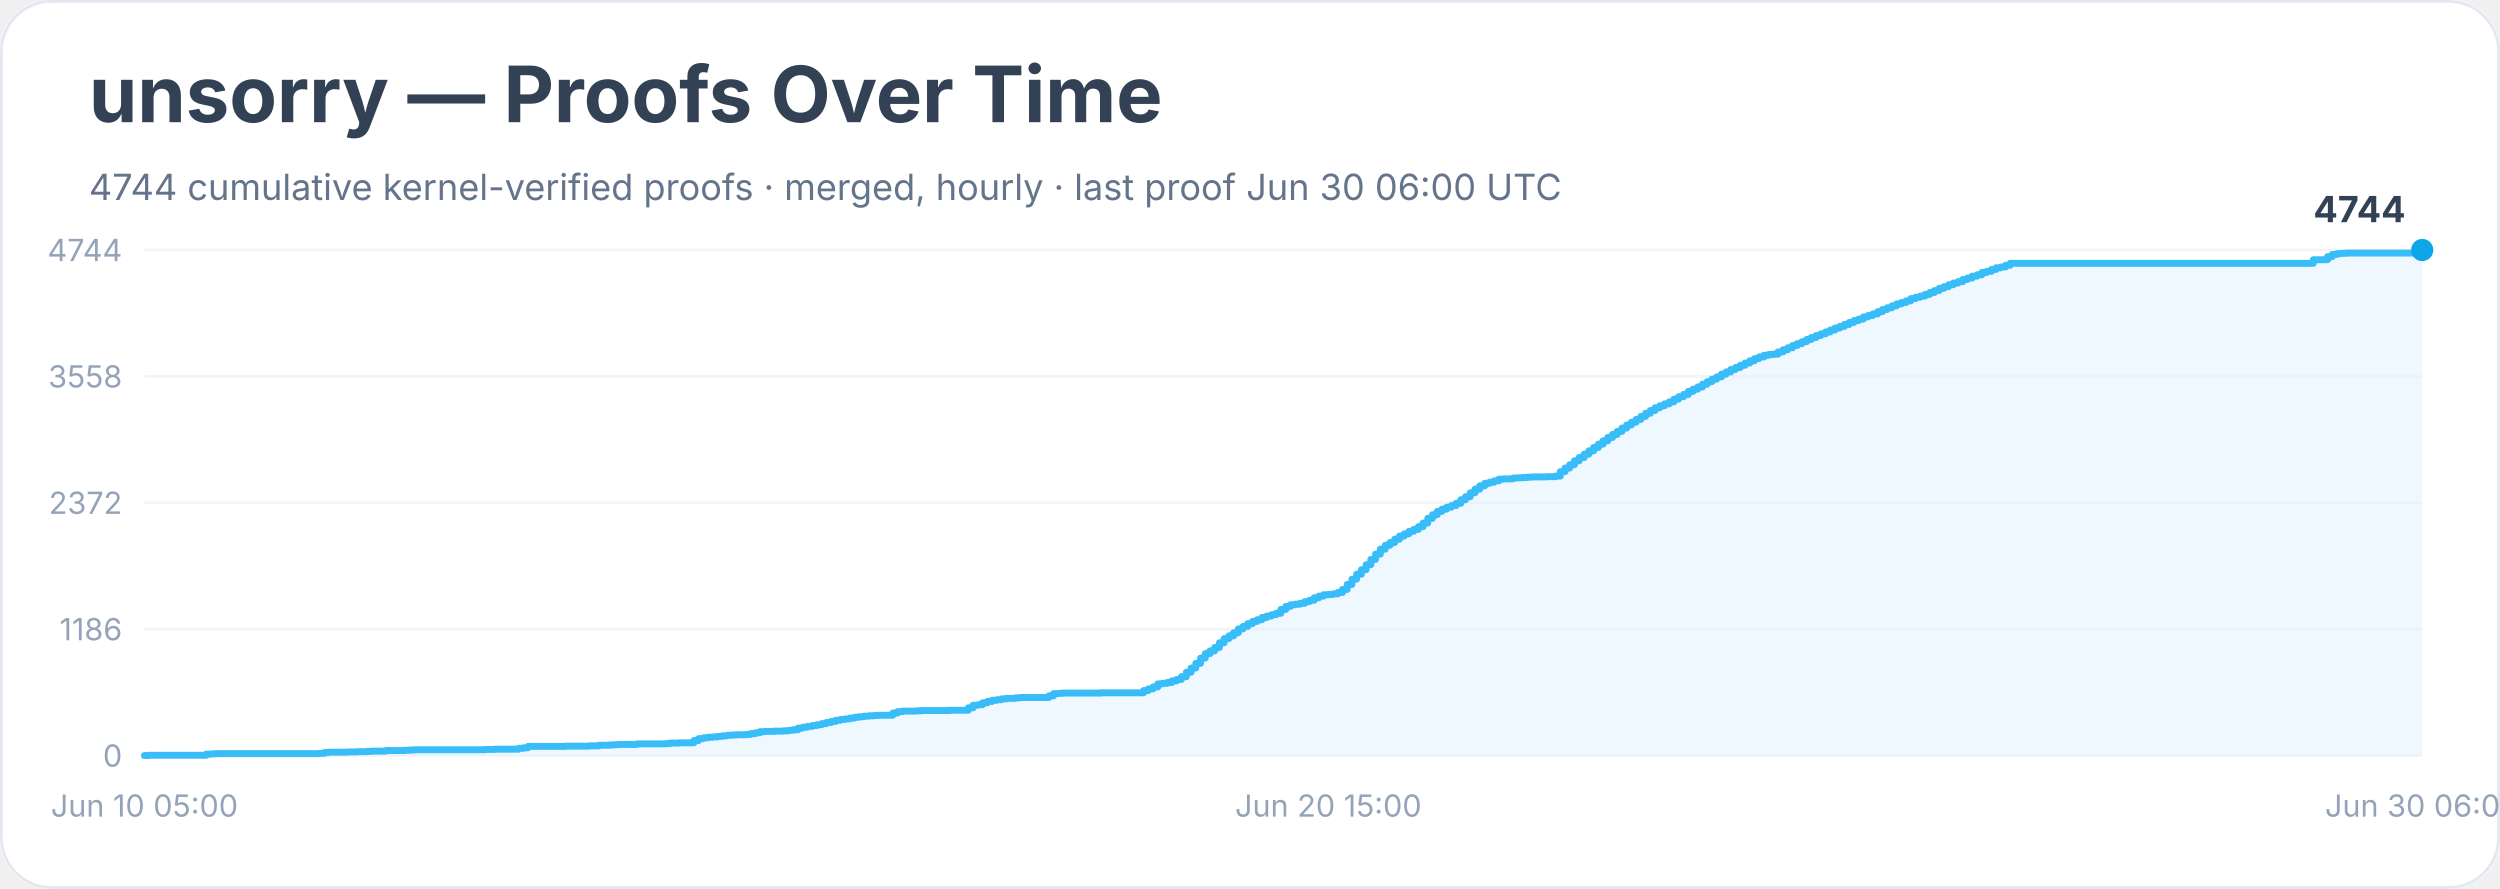
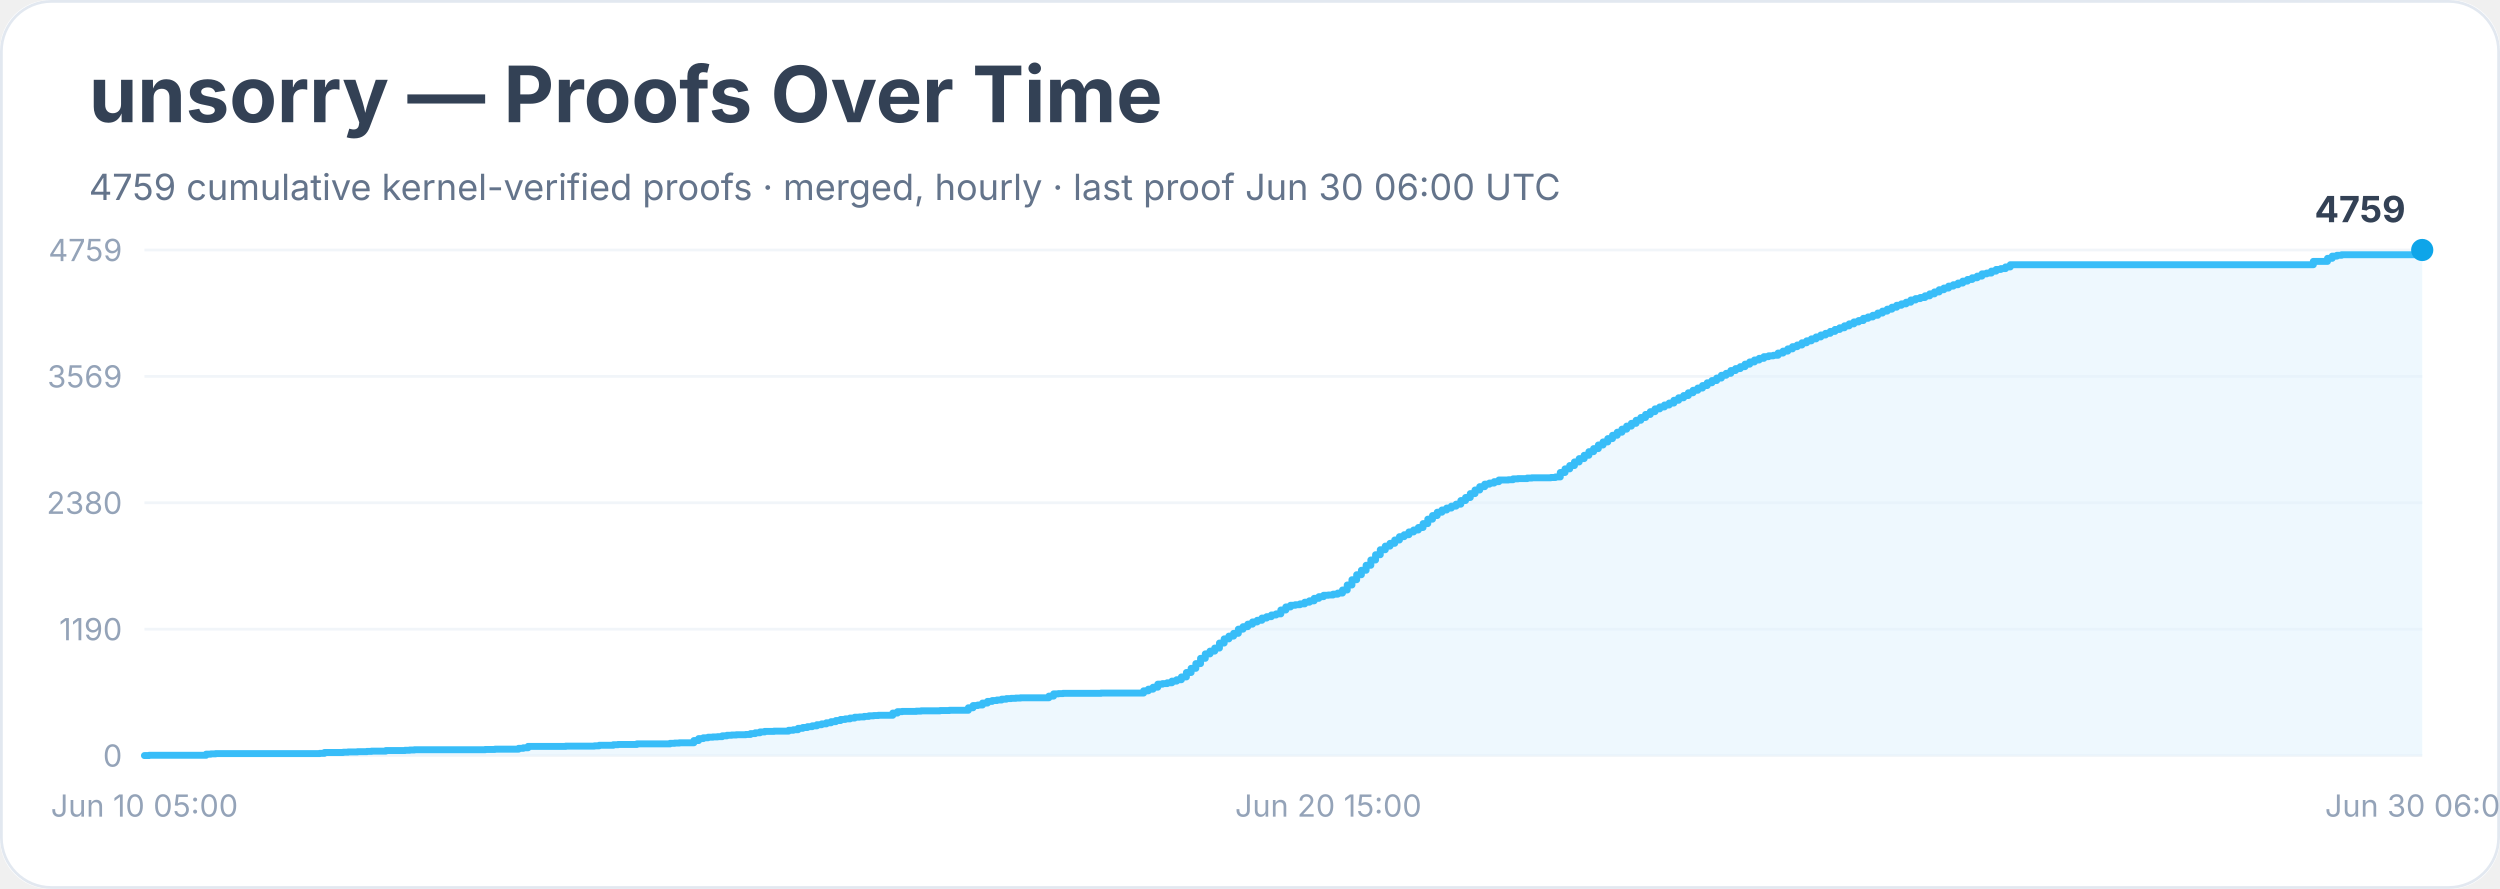
<svg xmlns="http://www.w3.org/2000/svg" width="900" height="320" viewBox="0 0 900 320" role="img" aria-labelledby="title desc">
  <rect width="900" height="100%" rx="18" fill="#ffffff" />
  <rect x="0.5" y="0.5" width="899" height="319" rx="18" fill="none" stroke="#e2e8f0" />
  <text x="32" y="44" font-family="Inter, system-ui, sans-serif" font-size="28" font-weight="700" fill="#334155">unsorry — Proofs Over Time</text>
-   <text x="32" y="72" font-family="Inter, system-ui, sans-serif" font-size="13" fill="#64748b">4744 cumulative kernel-verified proofs · merged, hourly · last proof Jun 30 06:00 UTC</text>
+   <text x="32" y="72" font-family="Inter, system-ui, sans-serif" font-size="13" fill="#64748b">4759 cumulative kernel-verified proofs · merged, hourly · last proof Jun 30 06:00 UTC</text>
  <line x1="52" y1="272.0" x2="872" y2="272.0" stroke="#f1f5f9" />
  <text x="44" y="276.0" text-anchor="end" font-family="Inter, system-ui, sans-serif" font-size="11" fill="#94a3b8">0</text>
  <line x1="52" y1="226.5" x2="872" y2="226.5" stroke="#f1f5f9" />
-   <text x="44" y="230.5" text-anchor="end" font-family="Inter, system-ui, sans-serif" font-size="11" fill="#94a3b8">1186</text>
+   <text x="44" y="230.5" text-anchor="end" font-family="Inter, system-ui, sans-serif" font-size="11" fill="#94a3b8">1190</text>
  <line x1="52" y1="181.0" x2="872" y2="181.0" stroke="#f1f5f9" />
-   <text x="44" y="185.0" text-anchor="end" font-family="Inter, system-ui, sans-serif" font-size="11" fill="#94a3b8">2372</text>
+   <text x="44" y="185.0" text-anchor="end" font-family="Inter, system-ui, sans-serif" font-size="11" fill="#94a3b8">2380</text>
  <line x1="52" y1="135.5" x2="872" y2="135.5" stroke="#f1f5f9" />
-   <text x="44" y="139.5" text-anchor="end" font-family="Inter, system-ui, sans-serif" font-size="11" fill="#94a3b8">3558</text>
+   <text x="44" y="139.5" text-anchor="end" font-family="Inter, system-ui, sans-serif" font-size="11" fill="#94a3b8">3569</text>
  <line x1="52" y1="90.0" x2="872" y2="90.0" stroke="#f1f5f9" />
-   <text x="44" y="94.0" text-anchor="end" font-family="Inter, system-ui, sans-serif" font-size="11" fill="#94a3b8">4744</text>
-   <polygon points="52.0,272.0 52.0,272.0 53.7,272.0 53.7,271.9 74.2,271.9 74.2,271.5 75.9,271.5 75.9,271.4 77.6,271.4 77.6,271.3 82.7,271.3 82.7,271.3 92.9,271.3 92.9,271.3 115.1,271.3 115.1,271.2 116.8,271.2 116.8,270.9 118.5,270.9 118.5,270.8 123.6,270.8 123.6,270.8 125.3,270.8 125.3,270.7 127.0,270.7 127.0,270.7 128.7,270.7 128.7,270.6 132.1,270.6 132.1,270.5 133.8,270.5 133.8,270.4 138.9,270.4 138.9,270.2 145.8,270.2 145.8,270.1 147.5,270.1 147.5,270.0 149.2,270.0 149.2,269.9 162.8,269.9 162.8,269.9 166.2,269.9 166.2,269.9 174.7,269.9 174.7,269.8 176.4,269.8 176.4,269.8 178.2,269.8 178.2,269.7 185.0,269.7 185.0,269.7 186.7,269.7 186.7,269.4 188.4,269.4 188.4,269.2 190.1,269.2 190.1,268.7 191.8,268.7 191.8,268.7 203.7,268.7 203.7,268.6 208.8,268.6 208.8,268.6 212.2,268.6 212.2,268.5 214.0,268.5 214.0,268.5 215.7,268.5 215.7,268.3 217.4,268.3 217.4,268.3 219.1,268.3 219.1,268.2 220.8,268.2 220.8,268.1 222.5,268.1 222.5,268.0 229.3,268.0 229.3,267.8 232.7,267.8 232.7,267.8 239.5,267.8 239.5,267.7 241.2,267.7 241.2,267.5 242.9,267.5 242.9,267.5 244.6,267.5 244.6,267.4 248.0,267.4 248.0,267.4 249.8,267.4 249.8,266.6 251.5,266.6 251.5,265.9 253.2,265.9 253.2,265.6 254.9,265.6 254.9,265.4 256.6,265.4 256.6,265.3 258.3,265.3 258.3,265.1 260.0,265.1 260.0,264.9 261.7,264.9 261.7,264.7 263.4,264.7 263.4,264.6 265.1,264.6 265.1,264.5 268.5,264.5 268.5,264.4 270.2,264.4 270.2,264.1 271.9,264.1 271.9,263.8 273.6,263.8 273.6,263.4 275.3,263.4 275.3,263.3 278.7,263.3 278.7,263.2 282.1,263.2 282.1,263.1 283.9,263.1 283.9,262.9 285.6,262.9 285.6,262.7 287.3,262.7 287.3,262.1 289.0,262.1 289.0,261.8 290.7,261.8 290.7,261.5 292.4,261.5 292.4,261.2 294.1,261.2 294.1,260.9 295.8,260.9 295.8,260.5 297.5,260.5 297.5,260.1 299.2,260.1 299.2,259.7 300.9,259.7 300.9,259.3 302.6,259.3 302.6,259.0 304.3,259.0 304.3,258.8 306.0,258.8 306.0,258.5 307.7,258.5 307.7,258.2 309.4,258.2 309.4,258.0 311.1,258.0 311.1,257.8 312.8,257.8 312.8,257.7 314.5,257.7 314.5,257.6 316.2,257.6 316.2,257.5 319.7,257.5 319.7,257.5 321.4,257.5 321.4,256.7 323.1,256.7 323.1,256.2 324.8,256.2 324.8,256.0 326.5,256.0 326.5,256.0 329.9,256.0 329.9,255.9 331.6,255.9 331.6,255.8 338.4,255.8 338.4,255.8 341.8,255.8 341.8,255.7 346.9,255.7 346.9,255.7 348.6,255.7 348.6,254.8 350.3,254.8 350.3,253.9 352.0,253.9 352.0,253.7 353.7,253.7 353.7,253.0 355.5,253.0 355.5,252.5 357.2,252.5 357.2,252.1 358.9,252.1 358.9,251.9 360.6,251.9 360.6,251.6 362.3,251.6 362.3,251.4 364.0,251.4 364.0,251.4 365.7,251.4 365.7,251.2 367.4,251.2 367.4,251.1 377.6,251.1 377.6,250.5 379.3,250.5 379.3,249.7 381.0,249.7 381.0,249.6 382.7,249.6 382.7,249.5 384.4,249.5 384.4,249.5 396.4,249.5 396.4,249.4 411.7,249.4 411.7,248.6 413.4,248.6 413.4,248.0 415.1,248.0 415.1,247.3 416.8,247.3 416.8,246.2 418.5,246.2 418.5,246.0 420.2,246.0 420.2,245.7 421.9,245.7 421.9,245.1 423.6,245.1 423.6,244.6 425.3,244.6 425.3,243.6 427.1,243.6 427.1,242.0 428.8,242.0 428.8,240.5 430.5,240.5 430.5,238.8 432.2,238.8 432.2,236.9 433.9,236.9 433.9,235.3 435.6,235.3 435.6,234.3 437.3,234.3 437.3,233.1 439.0,233.1 439.0,231.4 440.7,231.4 440.7,229.9 442.4,229.9 442.4,228.9 444.1,228.9 444.1,227.8 445.8,227.8 445.8,226.4 447.5,226.4 447.5,225.5 449.2,225.5 449.2,224.5 450.9,224.5 450.9,223.7 452.6,223.7 452.6,223.1 454.3,223.1 454.3,222.3 456.0,222.3 456.0,221.8 457.7,221.8 457.7,221.3 459.4,221.3 459.4,220.8 461.1,220.8 461.1,219.4 462.9,219.4 462.9,218.3 464.6,218.3 464.6,217.7 466.3,217.7 466.3,217.5 468.0,217.5 468.0,217.2 469.7,217.2 469.7,216.6 471.4,216.6 471.4,216.1 473.1,216.1 473.1,215.2 474.8,215.2 474.8,214.6 476.5,214.6 476.5,214.1 478.2,214.1 478.2,214.0 479.9,214.0 479.9,213.8 481.6,213.8 481.6,213.3 483.3,213.3 483.3,212.2 485.0,212.2 485.0,210.4 486.7,210.4 486.7,208.5 488.4,208.5 488.4,206.7 490.1,206.7 490.1,205.1 491.8,205.1 491.8,203.3 493.5,203.3 493.5,201.4 495.2,201.4 495.2,199.5 496.9,199.5 496.9,197.7 498.7,197.7 498.7,196.3 500.4,196.3 500.4,195.3 502.1,195.3 502.1,194.1 503.8,194.1 503.8,193.0 505.5,193.0 505.5,192.2 507.2,192.2 507.2,191.3 508.9,191.3 508.9,190.6 510.6,190.6 510.6,189.6 512.3,189.6 512.3,188.3 514.0,188.3 514.0,186.6 515.7,186.6 515.7,185.3 517.4,185.3 517.4,184.1 519.1,184.1 519.1,183.3 520.8,183.3 520.8,182.6 522.5,182.6 522.5,182.0 524.2,182.0 524.2,181.2 525.9,181.2 525.9,179.9 527.6,179.9 527.6,178.8 529.3,178.8 529.3,177.4 531.0,177.4 531.0,176.1 532.7,176.1 532.7,174.9 534.5,174.9 534.5,174.0 536.2,174.0 536.2,173.6 537.9,173.6 537.9,173.1 539.6,173.1 539.6,172.5 541.3,172.5 541.3,172.4 543.0,172.4 543.0,172.4 544.7,172.4 544.7,172.1 546.4,172.1 546.4,172.0 548.1,172.0 548.1,171.9 549.8,171.9 549.8,171.8 551.5,171.8 551.5,171.7 556.6,171.7 556.6,171.6 558.3,171.6 558.3,171.6 560.0,171.6 560.0,171.4 561.7,171.4 561.7,169.8 563.4,169.8 563.4,168.5 565.1,168.5 565.1,167.3 566.8,167.3 566.8,165.9 568.5,165.9 568.5,164.7 570.3,164.7 570.3,163.5 572.0,163.5 572.0,162.3 573.7,162.3 573.7,161.1 575.4,161.1 575.4,159.9 577.1,159.9 577.1,158.7 578.8,158.7 578.8,157.5 580.5,157.5 580.5,156.4 582.2,156.4 582.2,155.3 583.9,155.3 583.9,154.1 585.6,154.1 585.6,153.0 587.3,153.0 587.3,152.0 589.0,152.0 589.0,151.0 590.7,151.0 590.7,149.9 592.4,149.9 592.4,148.8 594.1,148.8 594.1,147.8 595.8,147.8 595.8,146.8 597.5,146.8 597.5,146.1 599.2,146.1 599.2,145.4 600.9,145.4 600.9,144.7 602.6,144.7 602.6,143.7 604.3,143.7 604.3,142.8 606.1,142.8 606.1,142.0 607.8,142.0 607.8,140.9 609.5,140.9 609.5,140.1 611.2,140.1 611.2,139.3 612.9,139.3 612.9,138.3 614.6,138.3 614.6,137.4 616.3,137.4 616.3,136.5 618.0,136.5 618.0,135.7 619.7,135.7 619.7,134.7 621.4,134.7 621.4,133.9 623.1,133.9 623.1,133.0 624.8,133.0 624.8,132.3 626.5,132.3 626.5,131.5 628.2,131.5 628.2,130.7 629.9,130.7 629.9,129.9 631.6,129.9 631.6,129.1 633.3,129.1 633.3,128.5 635.0,128.5 635.0,127.9 636.7,127.9 636.7,127.6 638.4,127.6 638.4,127.5 640.1,127.5 640.1,126.7 641.9,126.7 641.9,125.9 643.6,125.9 643.6,125.2 645.3,125.2 645.3,124.4 647.0,124.4 647.0,123.7 648.7,123.7 648.7,123.0 650.4,123.0 650.4,122.2 652.1,122.2 652.1,121.5 653.8,121.5 653.8,120.8 655.5,120.8 655.5,120.2 657.2,120.2 657.2,119.5 658.9,119.5 658.9,118.8 660.6,118.8 660.6,118.1 662.3,118.1 662.3,117.5 664.0,117.5 664.0,116.8 665.7,116.8 665.7,116.1 667.4,116.1 667.4,115.4 669.1,115.4 669.1,114.9 670.8,114.9 670.8,114.1 672.5,114.1 672.5,113.6 674.2,113.6 674.2,113.0 676.0,113.0 676.0,112.2 677.7,112.2 677.7,111.4 679.4,111.4 679.4,110.8 681.1,110.8 681.1,110.1 682.8,110.1 682.8,109.4 684.5,109.4 684.5,108.9 686.2,108.9 686.2,108.3 687.9,108.3 687.9,107.5 689.6,107.5 689.6,107.0 691.3,107.0 691.3,106.6 693.0,106.6 693.0,106.0 694.7,106.0 694.7,105.3 696.4,105.3 696.4,104.6 698.1,104.6 698.1,103.8 699.8,103.8 699.8,103.2 701.5,103.2 701.5,102.5 703.2,102.5 703.2,101.9 704.9,101.9 704.9,101.4 706.6,101.4 706.6,100.6 708.3,100.6 708.3,100.1 710.0,100.1 710.0,99.4 711.8,99.4 711.8,98.9 713.5,98.9 713.5,98.1 715.2,98.1 715.2,97.7 716.9,97.7 716.9,97.0 718.6,97.0 718.6,96.4 720.3,96.4 720.3,96.1 722.0,96.1 722.0,95.5 723.7,95.5 723.7,94.8 832.8,94.8 832.8,93.5 837.9,93.5 837.9,92.4 839.6,92.4 839.6,91.6 841.3,91.6 841.3,91.3 843.0,91.3 843.0,91.2 844.7,91.2 844.7,91.1 872.0,91.1 872.0,90.0 872.0,272.0" fill="#e0f2fe" opacity="0.55" />
-   <polyline points="52.0,272.0 53.7,272.0 53.7,271.9 74.2,271.9 74.2,271.5 75.9,271.5 75.9,271.4 77.6,271.4 77.6,271.3 82.7,271.3 82.7,271.3 92.9,271.3 92.9,271.3 115.1,271.3 115.1,271.2 116.8,271.2 116.8,270.9 118.5,270.9 118.5,270.8 123.6,270.8 123.6,270.8 125.3,270.8 125.3,270.7 127.0,270.7 127.0,270.7 128.7,270.7 128.7,270.6 132.1,270.6 132.1,270.5 133.8,270.5 133.8,270.4 138.9,270.4 138.9,270.2 145.8,270.2 145.8,270.1 147.5,270.1 147.5,270.0 149.2,270.0 149.2,269.9 162.8,269.9 162.8,269.9 166.2,269.9 166.2,269.9 174.7,269.9 174.7,269.8 176.4,269.8 176.4,269.8 178.2,269.8 178.2,269.7 185.0,269.7 185.0,269.7 186.7,269.7 186.7,269.4 188.4,269.4 188.4,269.2 190.1,269.2 190.1,268.7 191.8,268.7 191.8,268.7 203.7,268.7 203.7,268.6 208.8,268.6 208.8,268.6 212.2,268.6 212.2,268.5 214.0,268.5 214.0,268.5 215.7,268.5 215.7,268.3 217.4,268.3 217.4,268.3 219.1,268.3 219.1,268.2 220.8,268.2 220.8,268.1 222.5,268.1 222.5,268.0 229.3,268.0 229.3,267.8 232.7,267.8 232.7,267.8 239.5,267.8 239.5,267.7 241.2,267.7 241.2,267.5 242.9,267.5 242.9,267.5 244.6,267.5 244.6,267.4 248.0,267.4 248.0,267.4 249.8,267.4 249.8,266.6 251.5,266.6 251.5,265.9 253.2,265.9 253.2,265.6 254.9,265.6 254.9,265.4 256.6,265.4 256.6,265.3 258.3,265.3 258.3,265.1 260.0,265.1 260.0,264.9 261.7,264.9 261.7,264.7 263.4,264.7 263.4,264.6 265.1,264.6 265.1,264.5 268.5,264.5 268.5,264.4 270.2,264.4 270.2,264.1 271.9,264.1 271.9,263.8 273.6,263.8 273.6,263.4 275.3,263.4 275.3,263.3 278.7,263.3 278.7,263.2 282.1,263.2 282.1,263.1 283.9,263.1 283.9,262.9 285.6,262.9 285.6,262.7 287.3,262.7 287.3,262.1 289.0,262.1 289.0,261.8 290.7,261.8 290.7,261.5 292.4,261.5 292.4,261.2 294.1,261.2 294.1,260.9 295.8,260.9 295.8,260.5 297.5,260.5 297.5,260.1 299.2,260.1 299.2,259.7 300.9,259.7 300.9,259.3 302.6,259.3 302.6,259.0 304.3,259.0 304.3,258.8 306.0,258.8 306.0,258.5 307.7,258.5 307.7,258.2 309.4,258.2 309.4,258.0 311.1,258.0 311.1,257.8 312.8,257.8 312.8,257.7 314.5,257.7 314.5,257.6 316.2,257.6 316.2,257.5 319.7,257.5 319.7,257.5 321.4,257.5 321.4,256.7 323.1,256.7 323.1,256.2 324.8,256.2 324.8,256.0 326.5,256.0 326.5,256.0 329.9,256.0 329.9,255.9 331.6,255.9 331.6,255.8 338.4,255.8 338.4,255.8 341.8,255.8 341.8,255.7 346.9,255.7 346.9,255.7 348.6,255.7 348.6,254.8 350.3,254.8 350.3,253.9 352.0,253.9 352.0,253.7 353.7,253.7 353.7,253.0 355.5,253.0 355.5,252.5 357.2,252.5 357.2,252.1 358.9,252.1 358.9,251.9 360.6,251.9 360.6,251.6 362.3,251.6 362.3,251.4 364.0,251.4 364.0,251.4 365.7,251.4 365.7,251.2 367.4,251.2 367.4,251.1 377.6,251.1 377.6,250.5 379.3,250.5 379.3,249.7 381.0,249.7 381.0,249.6 382.7,249.6 382.7,249.5 384.4,249.5 384.4,249.5 396.4,249.5 396.4,249.4 411.7,249.4 411.7,248.6 413.4,248.6 413.4,248.0 415.1,248.0 415.1,247.3 416.8,247.3 416.8,246.2 418.5,246.2 418.5,246.0 420.2,246.0 420.2,245.7 421.9,245.7 421.9,245.1 423.6,245.1 423.6,244.6 425.3,244.6 425.3,243.6 427.1,243.6 427.1,242.0 428.8,242.0 428.8,240.5 430.5,240.5 430.5,238.8 432.2,238.8 432.2,236.9 433.9,236.9 433.9,235.3 435.6,235.3 435.6,234.3 437.3,234.3 437.3,233.1 439.0,233.1 439.0,231.4 440.7,231.4 440.7,229.9 442.4,229.9 442.4,228.9 444.1,228.9 444.1,227.8 445.8,227.8 445.8,226.4 447.5,226.4 447.5,225.5 449.2,225.5 449.2,224.5 450.9,224.5 450.9,223.7 452.6,223.7 452.6,223.1 454.3,223.1 454.3,222.3 456.0,222.3 456.0,221.8 457.7,221.8 457.7,221.3 459.4,221.3 459.4,220.8 461.1,220.8 461.1,219.4 462.9,219.4 462.9,218.3 464.6,218.3 464.6,217.7 466.3,217.7 466.3,217.5 468.0,217.5 468.0,217.2 469.7,217.2 469.7,216.6 471.4,216.6 471.4,216.1 473.1,216.1 473.1,215.2 474.8,215.2 474.8,214.6 476.5,214.6 476.5,214.1 478.2,214.1 478.2,214.0 479.9,214.0 479.9,213.8 481.6,213.8 481.6,213.3 483.3,213.3 483.3,212.2 485.0,212.2 485.0,210.4 486.7,210.4 486.7,208.5 488.4,208.5 488.4,206.7 490.1,206.7 490.1,205.1 491.8,205.1 491.8,203.3 493.5,203.3 493.5,201.4 495.2,201.4 495.2,199.5 496.9,199.5 496.9,197.7 498.7,197.7 498.7,196.3 500.4,196.3 500.4,195.3 502.1,195.3 502.1,194.1 503.8,194.1 503.8,193.0 505.5,193.0 505.5,192.2 507.2,192.2 507.2,191.3 508.9,191.3 508.9,190.6 510.6,190.6 510.6,189.6 512.3,189.6 512.3,188.3 514.0,188.3 514.0,186.6 515.7,186.6 515.7,185.3 517.4,185.3 517.4,184.1 519.1,184.1 519.1,183.3 520.8,183.3 520.8,182.6 522.5,182.6 522.5,182.0 524.2,182.0 524.2,181.2 525.9,181.2 525.9,179.9 527.6,179.9 527.6,178.8 529.3,178.8 529.3,177.4 531.0,177.4 531.0,176.1 532.7,176.1 532.7,174.9 534.5,174.9 534.5,174.0 536.2,174.0 536.2,173.6 537.9,173.6 537.9,173.1 539.6,173.1 539.6,172.5 541.3,172.5 541.3,172.4 543.0,172.4 543.0,172.4 544.7,172.4 544.7,172.1 546.4,172.1 546.4,172.0 548.1,172.0 548.1,171.9 549.8,171.9 549.8,171.8 551.5,171.8 551.5,171.7 556.6,171.7 556.6,171.6 558.3,171.6 558.3,171.6 560.0,171.6 560.0,171.4 561.7,171.4 561.7,169.8 563.4,169.8 563.4,168.5 565.1,168.5 565.1,167.3 566.8,167.3 566.8,165.9 568.5,165.9 568.5,164.7 570.3,164.7 570.3,163.5 572.0,163.5 572.0,162.3 573.7,162.3 573.7,161.1 575.4,161.1 575.4,159.9 577.1,159.9 577.1,158.7 578.8,158.7 578.8,157.5 580.5,157.5 580.5,156.4 582.2,156.4 582.2,155.3 583.9,155.3 583.9,154.1 585.6,154.1 585.6,153.0 587.3,153.0 587.3,152.0 589.0,152.0 589.0,151.0 590.7,151.0 590.7,149.9 592.4,149.9 592.4,148.8 594.1,148.8 594.1,147.8 595.8,147.8 595.8,146.8 597.5,146.8 597.5,146.1 599.2,146.1 599.2,145.4 600.9,145.4 600.9,144.7 602.6,144.7 602.6,143.7 604.3,143.7 604.3,142.8 606.1,142.8 606.1,142.0 607.8,142.0 607.8,140.9 609.5,140.9 609.5,140.1 611.2,140.1 611.2,139.3 612.9,139.3 612.9,138.3 614.6,138.3 614.6,137.4 616.3,137.4 616.3,136.5 618.0,136.5 618.0,135.7 619.7,135.7 619.7,134.7 621.4,134.7 621.4,133.9 623.1,133.9 623.1,133.0 624.8,133.0 624.8,132.3 626.5,132.3 626.5,131.5 628.2,131.5 628.2,130.7 629.9,130.7 629.9,129.9 631.6,129.9 631.6,129.1 633.3,129.1 633.3,128.5 635.0,128.5 635.0,127.9 636.7,127.9 636.7,127.6 638.4,127.6 638.4,127.5 640.1,127.5 640.1,126.7 641.9,126.7 641.9,125.9 643.6,125.9 643.6,125.2 645.3,125.2 645.3,124.4 647.0,124.4 647.0,123.7 648.7,123.7 648.7,123.0 650.4,123.0 650.4,122.2 652.1,122.2 652.1,121.5 653.8,121.5 653.8,120.8 655.5,120.8 655.5,120.2 657.2,120.2 657.2,119.5 658.9,119.5 658.9,118.8 660.6,118.8 660.6,118.1 662.3,118.1 662.3,117.5 664.0,117.5 664.0,116.8 665.7,116.8 665.7,116.1 667.4,116.1 667.4,115.4 669.1,115.4 669.1,114.9 670.8,114.9 670.8,114.1 672.5,114.1 672.5,113.6 674.2,113.6 674.2,113.0 676.0,113.0 676.0,112.2 677.7,112.2 677.7,111.4 679.4,111.4 679.4,110.8 681.1,110.8 681.1,110.1 682.8,110.1 682.8,109.4 684.5,109.4 684.5,108.9 686.2,108.9 686.2,108.3 687.9,108.3 687.9,107.5 689.6,107.5 689.6,107.0 691.3,107.0 691.3,106.6 693.0,106.6 693.0,106.0 694.7,106.0 694.7,105.3 696.4,105.3 696.4,104.6 698.1,104.6 698.1,103.8 699.8,103.8 699.8,103.2 701.5,103.2 701.5,102.5 703.2,102.5 703.2,101.9 704.9,101.9 704.9,101.4 706.6,101.4 706.6,100.6 708.3,100.6 708.3,100.1 710.0,100.1 710.0,99.4 711.8,99.4 711.8,98.9 713.5,98.9 713.5,98.1 715.2,98.1 715.2,97.7 716.9,97.7 716.9,97.0 718.6,97.0 718.6,96.4 720.3,96.4 720.3,96.1 722.0,96.1 722.0,95.5 723.7,95.5 723.7,94.8 832.8,94.8 832.8,93.5 837.9,93.5 837.9,92.4 839.6,92.4 839.6,91.6 841.3,91.6 841.3,91.3 843.0,91.3 843.0,91.2 844.7,91.2 844.7,91.1 872.0,91.1 872.0,90.0" fill="none" stroke="#38bdf8" stroke-width="2.5" stroke-linejoin="round" stroke-linecap="round" />
+   <text x="44" y="94.0" text-anchor="end" font-family="Inter, system-ui, sans-serif" font-size="11" fill="#94a3b8">4759</text>
+   <polygon points="52.0,272.0 52.0,272.0 53.7,272.0 53.7,271.9 74.2,271.9 74.2,271.5 75.9,271.5 75.9,271.4 77.6,271.4 77.6,271.3 82.7,271.3 82.7,271.3 92.9,271.3 92.9,271.3 115.1,271.3 115.1,271.2 116.8,271.2 116.8,270.9 118.5,270.9 118.5,270.9 123.6,270.9 123.6,270.8 125.3,270.8 125.3,270.7 127.0,270.7 127.0,270.7 128.7,270.7 128.7,270.6 132.1,270.6 132.1,270.5 133.8,270.5 133.8,270.4 138.9,270.4 138.9,270.2 145.8,270.2 145.8,270.1 147.5,270.1 147.5,270.0 149.2,270.0 149.2,269.9 162.8,269.9 162.8,269.9 166.2,269.9 166.2,269.9 174.7,269.9 174.7,269.8 176.4,269.8 176.4,269.8 178.2,269.8 178.2,269.7 185.0,269.7 185.0,269.7 186.7,269.7 186.7,269.4 188.4,269.4 188.4,269.2 190.1,269.2 190.1,268.7 191.8,268.7 191.8,268.7 203.7,268.7 203.7,268.6 208.8,268.6 208.8,268.6 212.2,268.6 212.2,268.6 214.0,268.6 214.0,268.5 215.7,268.5 215.7,268.3 217.4,268.3 217.4,268.3 219.1,268.3 219.1,268.3 220.8,268.3 220.8,268.1 222.5,268.1 222.5,268.0 229.3,268.0 229.3,267.8 232.7,267.8 232.7,267.8 239.5,267.8 239.5,267.8 241.2,267.8 241.2,267.6 242.9,267.6 242.9,267.5 244.6,267.5 244.6,267.4 248.0,267.4 248.0,267.4 249.8,267.4 249.8,266.6 251.5,266.6 251.5,265.9 253.2,265.9 253.2,265.6 254.9,265.6 254.9,265.4 256.6,265.4 256.6,265.3 258.3,265.3 258.3,265.2 260.0,265.2 260.0,264.9 261.7,264.9 261.7,264.7 263.4,264.7 263.4,264.6 265.1,264.6 265.1,264.5 268.5,264.5 268.5,264.4 270.2,264.4 270.2,264.1 271.9,264.1 271.9,263.8 273.6,263.8 273.6,263.5 275.3,263.5 275.3,263.3 278.7,263.3 278.7,263.2 282.1,263.2 282.1,263.2 283.9,263.2 283.9,262.9 285.6,262.9 285.6,262.7 287.3,262.7 287.3,262.2 289.0,262.2 289.0,261.9 290.7,261.9 290.7,261.6 292.4,261.6 292.4,261.3 294.1,261.3 294.1,260.9 295.8,260.9 295.8,260.6 297.5,260.6 297.5,260.2 299.2,260.2 299.2,259.8 300.9,259.8 300.9,259.4 302.6,259.4 302.6,259.0 304.3,259.0 304.3,258.8 306.0,258.8 306.0,258.5 307.7,258.5 307.7,258.2 309.4,258.2 309.4,258.1 311.1,258.1 311.1,257.9 312.8,257.9 312.8,257.7 314.5,257.7 314.5,257.6 316.2,257.6 316.2,257.5 319.7,257.5 319.7,257.5 321.4,257.5 321.4,256.7 323.1,256.7 323.1,256.2 324.8,256.2 324.8,256.1 326.5,256.1 326.5,256.1 329.9,256.1 329.9,256.0 331.6,256.0 331.6,255.9 338.4,255.9 338.4,255.8 341.8,255.8 341.8,255.7 346.9,255.7 346.9,255.7 348.6,255.7 348.6,254.8 350.3,254.8 350.3,254.0 352.0,254.0 352.0,253.8 353.7,253.8 353.7,253.1 355.5,253.1 355.5,252.5 357.2,252.5 357.2,252.2 358.9,252.2 358.9,252.0 360.6,252.0 360.6,251.7 362.3,251.7 362.3,251.5 364.0,251.5 364.0,251.4 365.7,251.4 365.7,251.3 367.4,251.3 367.4,251.2 377.6,251.2 377.6,250.6 379.3,250.6 379.3,249.8 381.0,249.8 381.0,249.7 382.7,249.7 382.7,249.6 384.4,249.6 384.4,249.6 396.4,249.6 396.4,249.5 411.7,249.5 411.7,248.7 413.4,248.7 413.4,248.1 415.1,248.1 415.1,247.4 416.8,247.4 416.8,246.3 418.5,246.3 418.5,246.1 420.2,246.1 420.2,245.8 421.9,245.8 421.9,245.2 423.6,245.2 423.6,244.7 425.3,244.7 425.3,243.7 427.1,243.7 427.1,242.1 428.8,242.1 428.8,240.6 430.5,240.6 430.5,238.9 432.2,238.9 432.2,237.0 433.9,237.0 433.9,235.4 435.6,235.4 435.6,234.4 437.3,234.4 437.3,233.3 439.0,233.3 439.0,231.5 440.7,231.5 440.7,230.0 442.4,230.0 442.4,229.0 444.1,229.0 444.1,228.0 445.8,228.0 445.8,226.5 447.5,226.5 447.5,225.6 449.2,225.6 449.2,224.7 450.9,224.7 450.9,223.9 452.6,223.9 452.6,223.3 454.3,223.3 454.3,222.5 456.0,222.5 456.0,222.0 457.7,222.0 457.7,221.4 459.4,221.4 459.4,221.0 461.1,221.0 461.1,219.6 462.9,219.6 462.9,218.5 464.6,218.5 464.6,217.9 466.3,217.9 466.3,217.7 468.0,217.7 468.0,217.4 469.7,217.4 469.7,216.8 471.4,216.8 471.4,216.3 473.1,216.3 473.1,215.4 474.8,215.4 474.8,214.8 476.5,214.8 476.5,214.3 478.2,214.3 478.2,214.2 479.9,214.2 479.9,213.9 481.6,213.9 481.6,213.5 483.3,213.5 483.3,212.4 485.0,212.4 485.0,210.6 486.7,210.6 486.7,208.7 488.4,208.7 488.4,206.9 490.1,206.9 490.1,205.3 491.8,205.3 491.8,203.5 493.5,203.5 493.5,201.6 495.2,201.6 495.2,199.7 496.9,199.7 496.9,197.9 498.7,197.9 498.7,196.6 500.4,196.6 500.4,195.6 502.1,195.6 502.1,194.4 503.8,194.4 503.8,193.2 505.5,193.2 505.5,192.5 507.2,192.5 507.2,191.5 508.9,191.5 508.9,190.8 510.6,190.8 510.6,189.9 512.3,189.9 512.3,188.5 514.0,188.5 514.0,186.9 515.7,186.9 515.7,185.6 517.4,185.6 517.4,184.4 519.1,184.4 519.1,183.6 520.8,183.6 520.8,182.9 522.5,182.9 522.5,182.2 524.2,182.2 524.2,181.5 525.9,181.5 525.9,180.2 527.6,180.2 527.6,179.1 529.3,179.1 529.3,177.7 531.0,177.7 531.0,176.4 532.7,176.4 532.7,175.2 534.5,175.2 534.5,174.3 536.2,174.3 536.2,173.9 537.9,173.9 537.9,173.4 539.6,173.4 539.6,172.8 541.3,172.8 541.3,172.8 543.0,172.8 543.0,172.7 544.7,172.7 544.7,172.4 546.4,172.4 546.4,172.3 548.1,172.3 548.1,172.3 549.8,172.3 549.8,172.1 551.5,172.1 551.5,172.0 556.6,172.0 556.6,172.0 558.3,172.0 558.3,171.9 560.0,171.9 560.0,171.7 561.7,171.7 561.7,170.1 563.4,170.1 563.4,168.8 565.1,168.8 565.1,167.6 566.8,167.6 566.8,166.3 568.5,166.3 568.5,165.1 570.3,165.1 570.3,163.9 572.0,163.9 572.0,162.6 573.7,162.6 573.7,161.5 575.4,161.5 575.4,160.2 577.1,160.2 577.1,159.1 578.8,159.1 578.8,157.9 580.5,157.9 580.5,156.7 582.2,156.7 582.2,155.6 583.9,155.6 583.9,154.5 585.6,154.5 585.6,153.4 587.3,153.4 587.3,152.4 589.0,152.4 589.0,151.3 590.7,151.3 590.7,150.3 592.4,150.3 592.4,149.2 594.1,149.2 594.1,148.2 595.8,148.2 595.8,147.2 597.5,147.2 597.5,146.5 599.2,146.5 599.2,145.8 600.9,145.8 600.9,145.1 602.6,145.1 602.6,144.1 604.3,144.1 604.3,143.2 606.1,143.2 606.1,142.4 607.8,142.4 607.8,141.4 609.5,141.4 609.5,140.5 611.2,140.5 611.2,139.7 612.9,139.7 612.9,138.8 614.6,138.8 614.6,137.8 616.3,137.8 616.3,137.0 618.0,137.0 618.0,136.1 619.7,136.1 619.7,135.1 621.4,135.1 621.4,134.4 623.1,134.4 623.1,133.4 624.8,133.4 624.8,132.7 626.5,132.7 626.5,132.0 628.2,132.0 628.2,131.1 629.9,131.1 629.9,130.3 631.6,130.3 631.6,129.6 633.3,129.6 633.3,129.0 635.0,129.0 635.0,128.4 636.7,128.4 636.7,128.1 638.4,128.1 638.4,127.9 640.1,127.9 640.1,127.1 641.9,127.1 641.9,126.4 643.6,126.4 643.6,125.6 645.3,125.6 645.3,124.8 647.0,124.8 647.0,124.2 648.7,124.2 648.7,123.4 650.4,123.4 650.4,122.7 652.1,122.7 652.1,122.0 653.8,122.0 653.8,121.3 655.5,121.3 655.5,120.6 657.2,120.6 657.2,120.0 658.9,120.0 658.9,119.3 660.6,119.3 660.6,118.6 662.3,118.6 662.3,118.0 664.0,118.0 664.0,117.3 665.7,117.3 665.7,116.6 667.4,116.6 667.4,115.9 669.1,115.9 669.1,115.4 670.8,115.4 670.8,114.6 672.5,114.6 672.5,114.1 674.2,114.1 674.2,113.5 676.0,113.5 676.0,112.7 677.7,112.7 677.7,112.0 679.4,112.0 679.4,111.3 681.1,111.3 681.1,110.6 682.8,110.6 682.8,109.9 684.5,109.9 684.5,109.4 686.2,109.4 686.2,108.8 687.9,108.8 687.9,108.0 689.6,108.0 689.6,107.5 691.3,107.5 691.3,107.1 693.0,107.1 693.0,106.5 694.7,106.5 694.7,105.8 696.4,105.8 696.4,105.1 698.1,105.1 698.1,104.3 699.8,104.3 699.8,103.7 701.5,103.7 701.5,103.0 703.2,103.0 703.2,102.5 704.9,102.5 704.9,101.9 706.6,101.9 706.6,101.2 708.3,101.2 708.3,100.6 710.0,100.6 710.0,100.0 711.8,100.0 711.8,99.4 713.5,99.4 713.5,98.6 715.2,98.6 715.2,98.3 716.9,98.3 716.9,97.6 718.6,97.6 718.6,97.0 720.3,97.0 720.3,96.7 722.0,96.7 722.0,96.1 723.7,96.1 723.7,95.3 832.8,95.3 832.8,94.1 837.9,94.1 837.9,93.0 839.6,93.0 839.6,92.2 841.3,92.2 841.3,91.9 843.0,91.9 843.0,91.7 844.7,91.7 844.7,91.7 872.0,91.7 872.0,90.0 872.0,272.0" fill="#e0f2fe" opacity="0.55" />
+   <polyline points="52.0,272.0 53.7,272.0 53.7,271.9 74.2,271.9 74.2,271.5 75.9,271.5 75.9,271.4 77.6,271.4 77.6,271.3 82.7,271.3 82.7,271.3 92.9,271.3 92.9,271.3 115.1,271.3 115.1,271.2 116.8,271.2 116.8,270.9 118.5,270.9 118.5,270.9 123.6,270.9 123.6,270.8 125.3,270.8 125.3,270.7 127.0,270.7 127.0,270.7 128.7,270.7 128.7,270.6 132.1,270.6 132.1,270.5 133.8,270.5 133.8,270.4 138.9,270.4 138.9,270.2 145.8,270.2 145.8,270.1 147.5,270.1 147.5,270.0 149.2,270.0 149.2,269.9 162.8,269.9 162.8,269.9 166.2,269.9 166.2,269.9 174.7,269.9 174.7,269.8 176.4,269.8 176.4,269.8 178.2,269.8 178.2,269.7 185.0,269.7 185.0,269.7 186.7,269.7 186.7,269.4 188.4,269.4 188.4,269.2 190.1,269.2 190.1,268.7 191.8,268.7 191.8,268.7 203.7,268.7 203.7,268.6 208.8,268.6 208.8,268.6 212.2,268.6 212.2,268.6 214.0,268.6 214.0,268.5 215.7,268.5 215.7,268.3 217.4,268.3 217.4,268.3 219.1,268.3 219.1,268.3 220.8,268.3 220.8,268.1 222.5,268.1 222.5,268.0 229.3,268.0 229.3,267.8 232.7,267.8 232.7,267.8 239.5,267.8 239.5,267.8 241.2,267.8 241.2,267.6 242.9,267.6 242.9,267.5 244.6,267.5 244.6,267.4 248.0,267.4 248.0,267.4 249.8,267.4 249.8,266.6 251.5,266.6 251.5,265.9 253.2,265.9 253.2,265.6 254.9,265.6 254.9,265.4 256.6,265.4 256.6,265.3 258.3,265.3 258.3,265.2 260.0,265.2 260.0,264.9 261.7,264.9 261.7,264.7 263.4,264.7 263.4,264.6 265.1,264.6 265.1,264.5 268.5,264.5 268.5,264.4 270.2,264.4 270.2,264.1 271.9,264.1 271.9,263.8 273.6,263.8 273.6,263.5 275.3,263.5 275.3,263.3 278.7,263.3 278.7,263.2 282.1,263.2 282.1,263.2 283.9,263.2 283.9,262.9 285.6,262.9 285.6,262.7 287.3,262.7 287.3,262.2 289.0,262.2 289.0,261.9 290.7,261.9 290.7,261.6 292.4,261.6 292.4,261.3 294.1,261.3 294.1,260.9 295.8,260.9 295.8,260.6 297.5,260.6 297.5,260.2 299.2,260.2 299.2,259.8 300.9,259.8 300.9,259.4 302.6,259.4 302.6,259.0 304.3,259.0 304.3,258.8 306.0,258.8 306.0,258.5 307.7,258.5 307.7,258.2 309.4,258.2 309.4,258.1 311.1,258.1 311.1,257.9 312.8,257.9 312.8,257.7 314.5,257.7 314.5,257.6 316.2,257.6 316.2,257.5 319.7,257.5 319.7,257.5 321.4,257.5 321.4,256.7 323.1,256.7 323.1,256.2 324.8,256.2 324.8,256.1 326.5,256.1 326.5,256.1 329.9,256.1 329.9,256.0 331.6,256.0 331.6,255.9 338.4,255.9 338.4,255.8 341.8,255.8 341.8,255.7 346.9,255.7 346.9,255.7 348.6,255.7 348.6,254.8 350.3,254.8 350.3,254.0 352.0,254.0 352.0,253.8 353.7,253.8 353.7,253.1 355.5,253.1 355.5,252.5 357.2,252.5 357.2,252.2 358.9,252.2 358.9,252.0 360.6,252.0 360.6,251.7 362.3,251.7 362.3,251.5 364.0,251.5 364.0,251.4 365.7,251.4 365.7,251.3 367.4,251.3 367.4,251.2 377.6,251.2 377.6,250.6 379.3,250.6 379.3,249.8 381.0,249.8 381.0,249.7 382.7,249.7 382.7,249.6 384.4,249.6 384.4,249.6 396.4,249.6 396.4,249.5 411.7,249.5 411.7,248.7 413.4,248.7 413.4,248.1 415.1,248.1 415.1,247.4 416.8,247.4 416.8,246.3 418.5,246.3 418.5,246.1 420.2,246.1 420.2,245.8 421.9,245.8 421.9,245.2 423.6,245.2 423.6,244.7 425.3,244.7 425.3,243.7 427.1,243.7 427.1,242.1 428.8,242.1 428.8,240.6 430.5,240.6 430.5,238.9 432.2,238.9 432.2,237.0 433.9,237.0 433.9,235.4 435.6,235.4 435.6,234.4 437.3,234.4 437.3,233.3 439.0,233.3 439.0,231.5 440.7,231.5 440.7,230.0 442.4,230.0 442.4,229.0 444.1,229.0 444.1,228.0 445.8,228.0 445.8,226.5 447.5,226.5 447.5,225.6 449.2,225.6 449.2,224.7 450.9,224.7 450.9,223.9 452.6,223.9 452.6,223.3 454.3,223.3 454.3,222.5 456.0,222.5 456.0,222.0 457.7,222.0 457.7,221.4 459.4,221.4 459.4,221.0 461.1,221.0 461.1,219.6 462.9,219.6 462.9,218.5 464.6,218.5 464.6,217.9 466.3,217.9 466.3,217.7 468.0,217.7 468.0,217.4 469.7,217.4 469.7,216.8 471.4,216.8 471.4,216.3 473.1,216.3 473.1,215.4 474.8,215.4 474.8,214.8 476.5,214.8 476.5,214.3 478.2,214.3 478.2,214.2 479.9,214.2 479.9,213.9 481.6,213.9 481.6,213.5 483.3,213.5 483.3,212.4 485.0,212.4 485.0,210.6 486.7,210.6 486.7,208.7 488.4,208.7 488.4,206.9 490.1,206.9 490.1,205.3 491.8,205.3 491.8,203.5 493.5,203.5 493.5,201.6 495.2,201.6 495.2,199.7 496.9,199.7 496.9,197.9 498.7,197.9 498.7,196.6 500.4,196.6 500.4,195.6 502.1,195.6 502.1,194.4 503.8,194.4 503.8,193.2 505.5,193.2 505.5,192.5 507.2,192.5 507.2,191.5 508.9,191.5 508.9,190.8 510.6,190.8 510.6,189.9 512.3,189.9 512.3,188.5 514.0,188.5 514.0,186.9 515.7,186.9 515.7,185.6 517.4,185.6 517.4,184.4 519.1,184.4 519.1,183.6 520.8,183.6 520.8,182.9 522.5,182.9 522.5,182.2 524.2,182.2 524.2,181.5 525.9,181.5 525.9,180.2 527.6,180.2 527.6,179.1 529.3,179.1 529.3,177.7 531.0,177.7 531.0,176.4 532.7,176.4 532.7,175.2 534.5,175.2 534.5,174.3 536.2,174.3 536.2,173.9 537.9,173.9 537.9,173.4 539.6,173.4 539.6,172.8 541.3,172.8 541.3,172.8 543.0,172.8 543.0,172.7 544.7,172.7 544.7,172.4 546.4,172.4 546.4,172.3 548.1,172.3 548.1,172.3 549.8,172.3 549.8,172.1 551.5,172.1 551.5,172.0 556.6,172.0 556.6,172.0 558.3,172.0 558.3,171.9 560.0,171.9 560.0,171.7 561.7,171.7 561.7,170.1 563.4,170.1 563.4,168.8 565.1,168.8 565.1,167.6 566.8,167.6 566.8,166.3 568.5,166.3 568.5,165.1 570.3,165.1 570.3,163.9 572.0,163.9 572.0,162.6 573.7,162.6 573.7,161.5 575.4,161.5 575.4,160.2 577.1,160.2 577.1,159.1 578.8,159.1 578.8,157.9 580.5,157.9 580.5,156.7 582.2,156.7 582.2,155.6 583.9,155.6 583.9,154.5 585.6,154.5 585.6,153.4 587.3,153.4 587.3,152.4 589.0,152.4 589.0,151.3 590.7,151.3 590.7,150.3 592.4,150.3 592.4,149.2 594.1,149.2 594.1,148.2 595.8,148.2 595.8,147.2 597.5,147.2 597.5,146.5 599.2,146.5 599.2,145.8 600.9,145.8 600.9,145.1 602.6,145.1 602.6,144.1 604.3,144.1 604.3,143.2 606.1,143.2 606.1,142.4 607.8,142.4 607.8,141.4 609.5,141.4 609.5,140.5 611.2,140.5 611.2,139.7 612.9,139.7 612.9,138.8 614.6,138.8 614.6,137.8 616.3,137.8 616.3,137.0 618.0,137.0 618.0,136.1 619.7,136.1 619.7,135.1 621.4,135.1 621.4,134.4 623.1,134.4 623.1,133.4 624.8,133.4 624.8,132.7 626.5,132.7 626.5,132.0 628.2,132.0 628.2,131.1 629.9,131.1 629.9,130.3 631.6,130.3 631.6,129.6 633.3,129.6 633.3,129.0 635.0,129.0 635.0,128.4 636.7,128.4 636.7,128.1 638.4,128.1 638.4,127.9 640.1,127.9 640.1,127.1 641.9,127.1 641.9,126.4 643.6,126.4 643.6,125.6 645.3,125.6 645.3,124.8 647.0,124.8 647.0,124.2 648.7,124.2 648.7,123.4 650.4,123.4 650.4,122.7 652.1,122.7 652.1,122.0 653.8,122.0 653.8,121.3 655.5,121.3 655.5,120.6 657.2,120.6 657.2,120.0 658.9,120.0 658.9,119.3 660.6,119.3 660.6,118.6 662.3,118.6 662.3,118.0 664.0,118.0 664.0,117.3 665.7,117.3 665.7,116.6 667.4,116.6 667.4,115.9 669.1,115.9 669.1,115.4 670.8,115.4 670.8,114.6 672.5,114.6 672.5,114.1 674.2,114.1 674.2,113.5 676.0,113.5 676.0,112.7 677.7,112.7 677.7,112.0 679.4,112.0 679.4,111.3 681.1,111.3 681.1,110.6 682.8,110.6 682.8,109.9 684.5,109.9 684.5,109.4 686.2,109.4 686.2,108.8 687.9,108.8 687.9,108.0 689.6,108.0 689.6,107.5 691.3,107.5 691.3,107.1 693.0,107.1 693.0,106.5 694.7,106.5 694.7,105.8 696.4,105.8 696.4,105.1 698.1,105.1 698.1,104.3 699.8,104.3 699.8,103.7 701.5,103.7 701.5,103.0 703.2,103.0 703.2,102.5 704.9,102.5 704.9,101.9 706.6,101.9 706.6,101.2 708.3,101.2 708.3,100.6 710.0,100.6 710.0,100.0 711.8,100.0 711.8,99.4 713.5,99.4 713.5,98.6 715.2,98.6 715.2,98.3 716.9,98.3 716.9,97.6 718.6,97.6 718.6,97.0 720.3,97.0 720.3,96.7 722.0,96.7 722.0,96.1 723.7,96.1 723.7,95.3 832.8,95.3 832.8,94.1 837.9,94.1 837.9,93.0 839.6,93.0 839.6,92.2 841.3,92.2 841.3,91.9 843.0,91.9 843.0,91.7 844.7,91.7 844.7,91.7 872.0,91.7 872.0,90.0" fill="none" stroke="#38bdf8" stroke-width="2.5" stroke-linejoin="round" stroke-linecap="round" />
  <circle cx="872.0" cy="90.0" r="4" fill="#0ea5e9" />
-   <text x="866.0" y="80.0" text-anchor="end" font-family="Inter, system-ui, sans-serif" font-size="13" font-weight="700" fill="#334155">4744</text>
+   <text x="866.0" y="80.0" text-anchor="end" font-family="Inter, system-ui, sans-serif" font-size="13" font-weight="700" fill="#334155">4759</text>
  <text x="52.0" y="294" text-anchor="middle" font-family="Inter, system-ui, sans-serif" font-size="11" fill="#94a3b8">Jun 10 05:00</text>
  <text x="478.2" y="294" text-anchor="middle" font-family="Inter, system-ui, sans-serif" font-size="11" fill="#94a3b8">Jun 20 15:00</text>
  <text x="872.0" y="294" text-anchor="middle" font-family="Inter, system-ui, sans-serif" font-size="11" fill="#94a3b8">Jun 30 06:00</text>
</svg>
